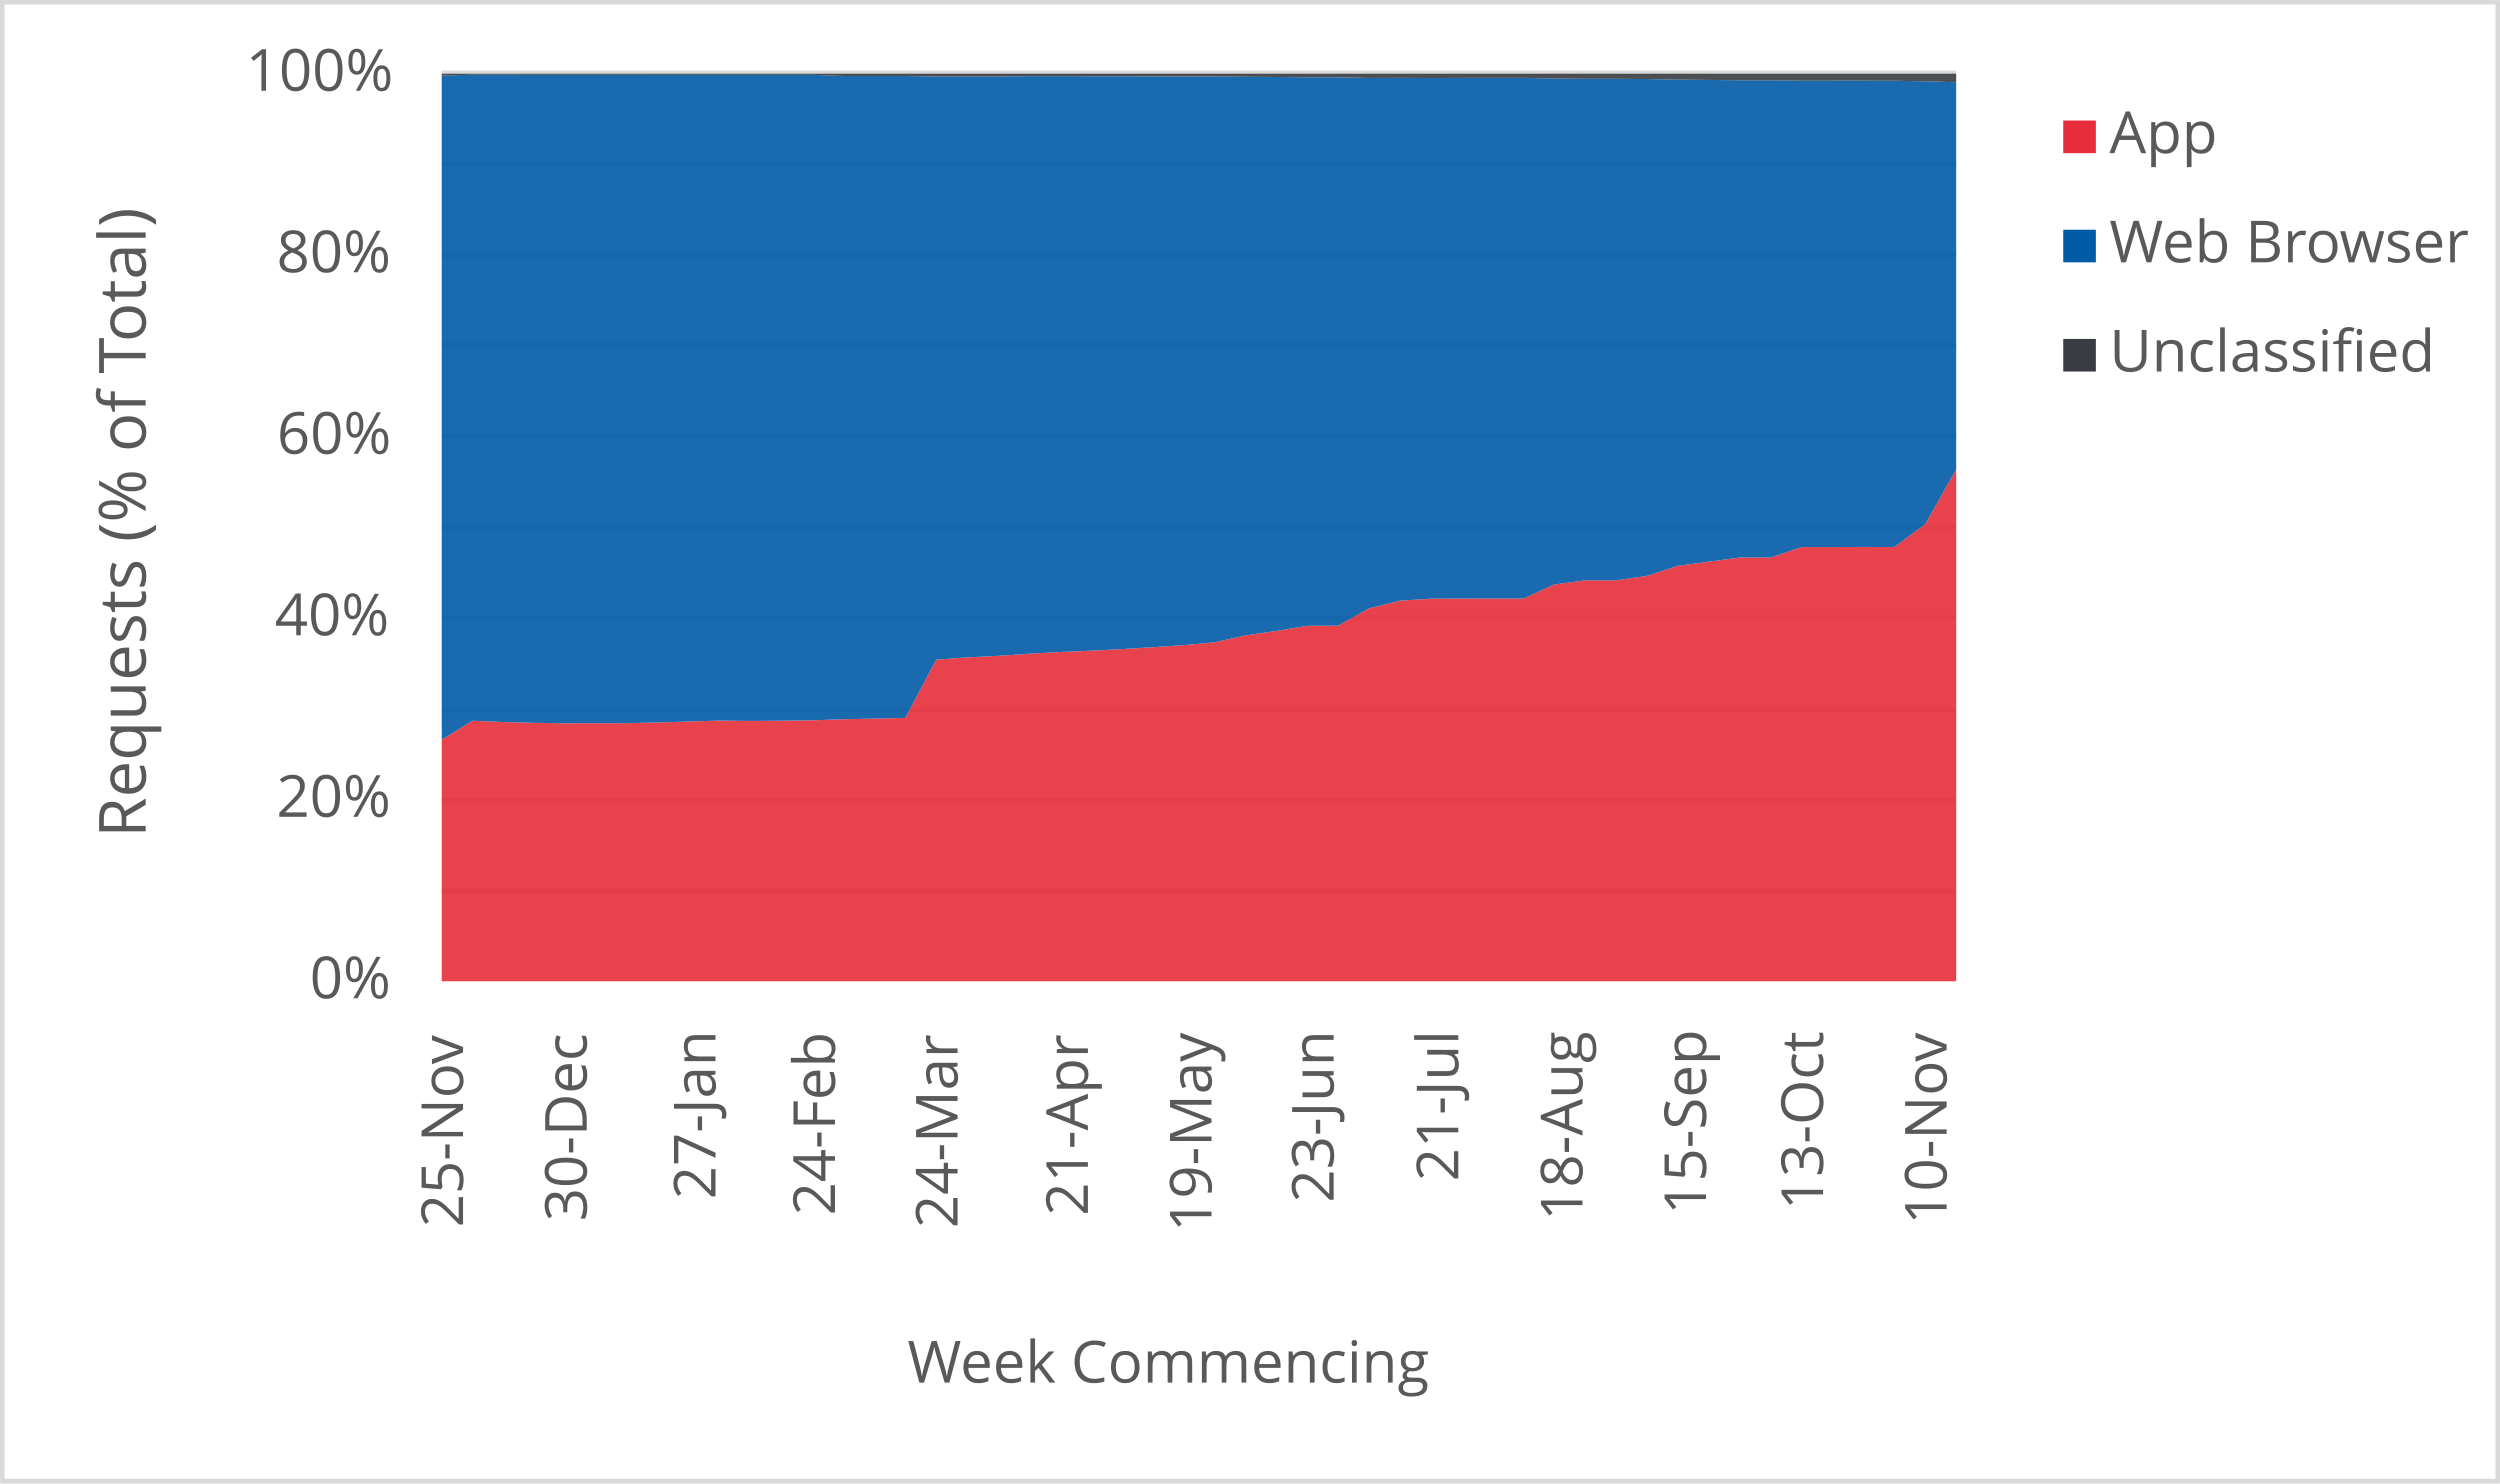
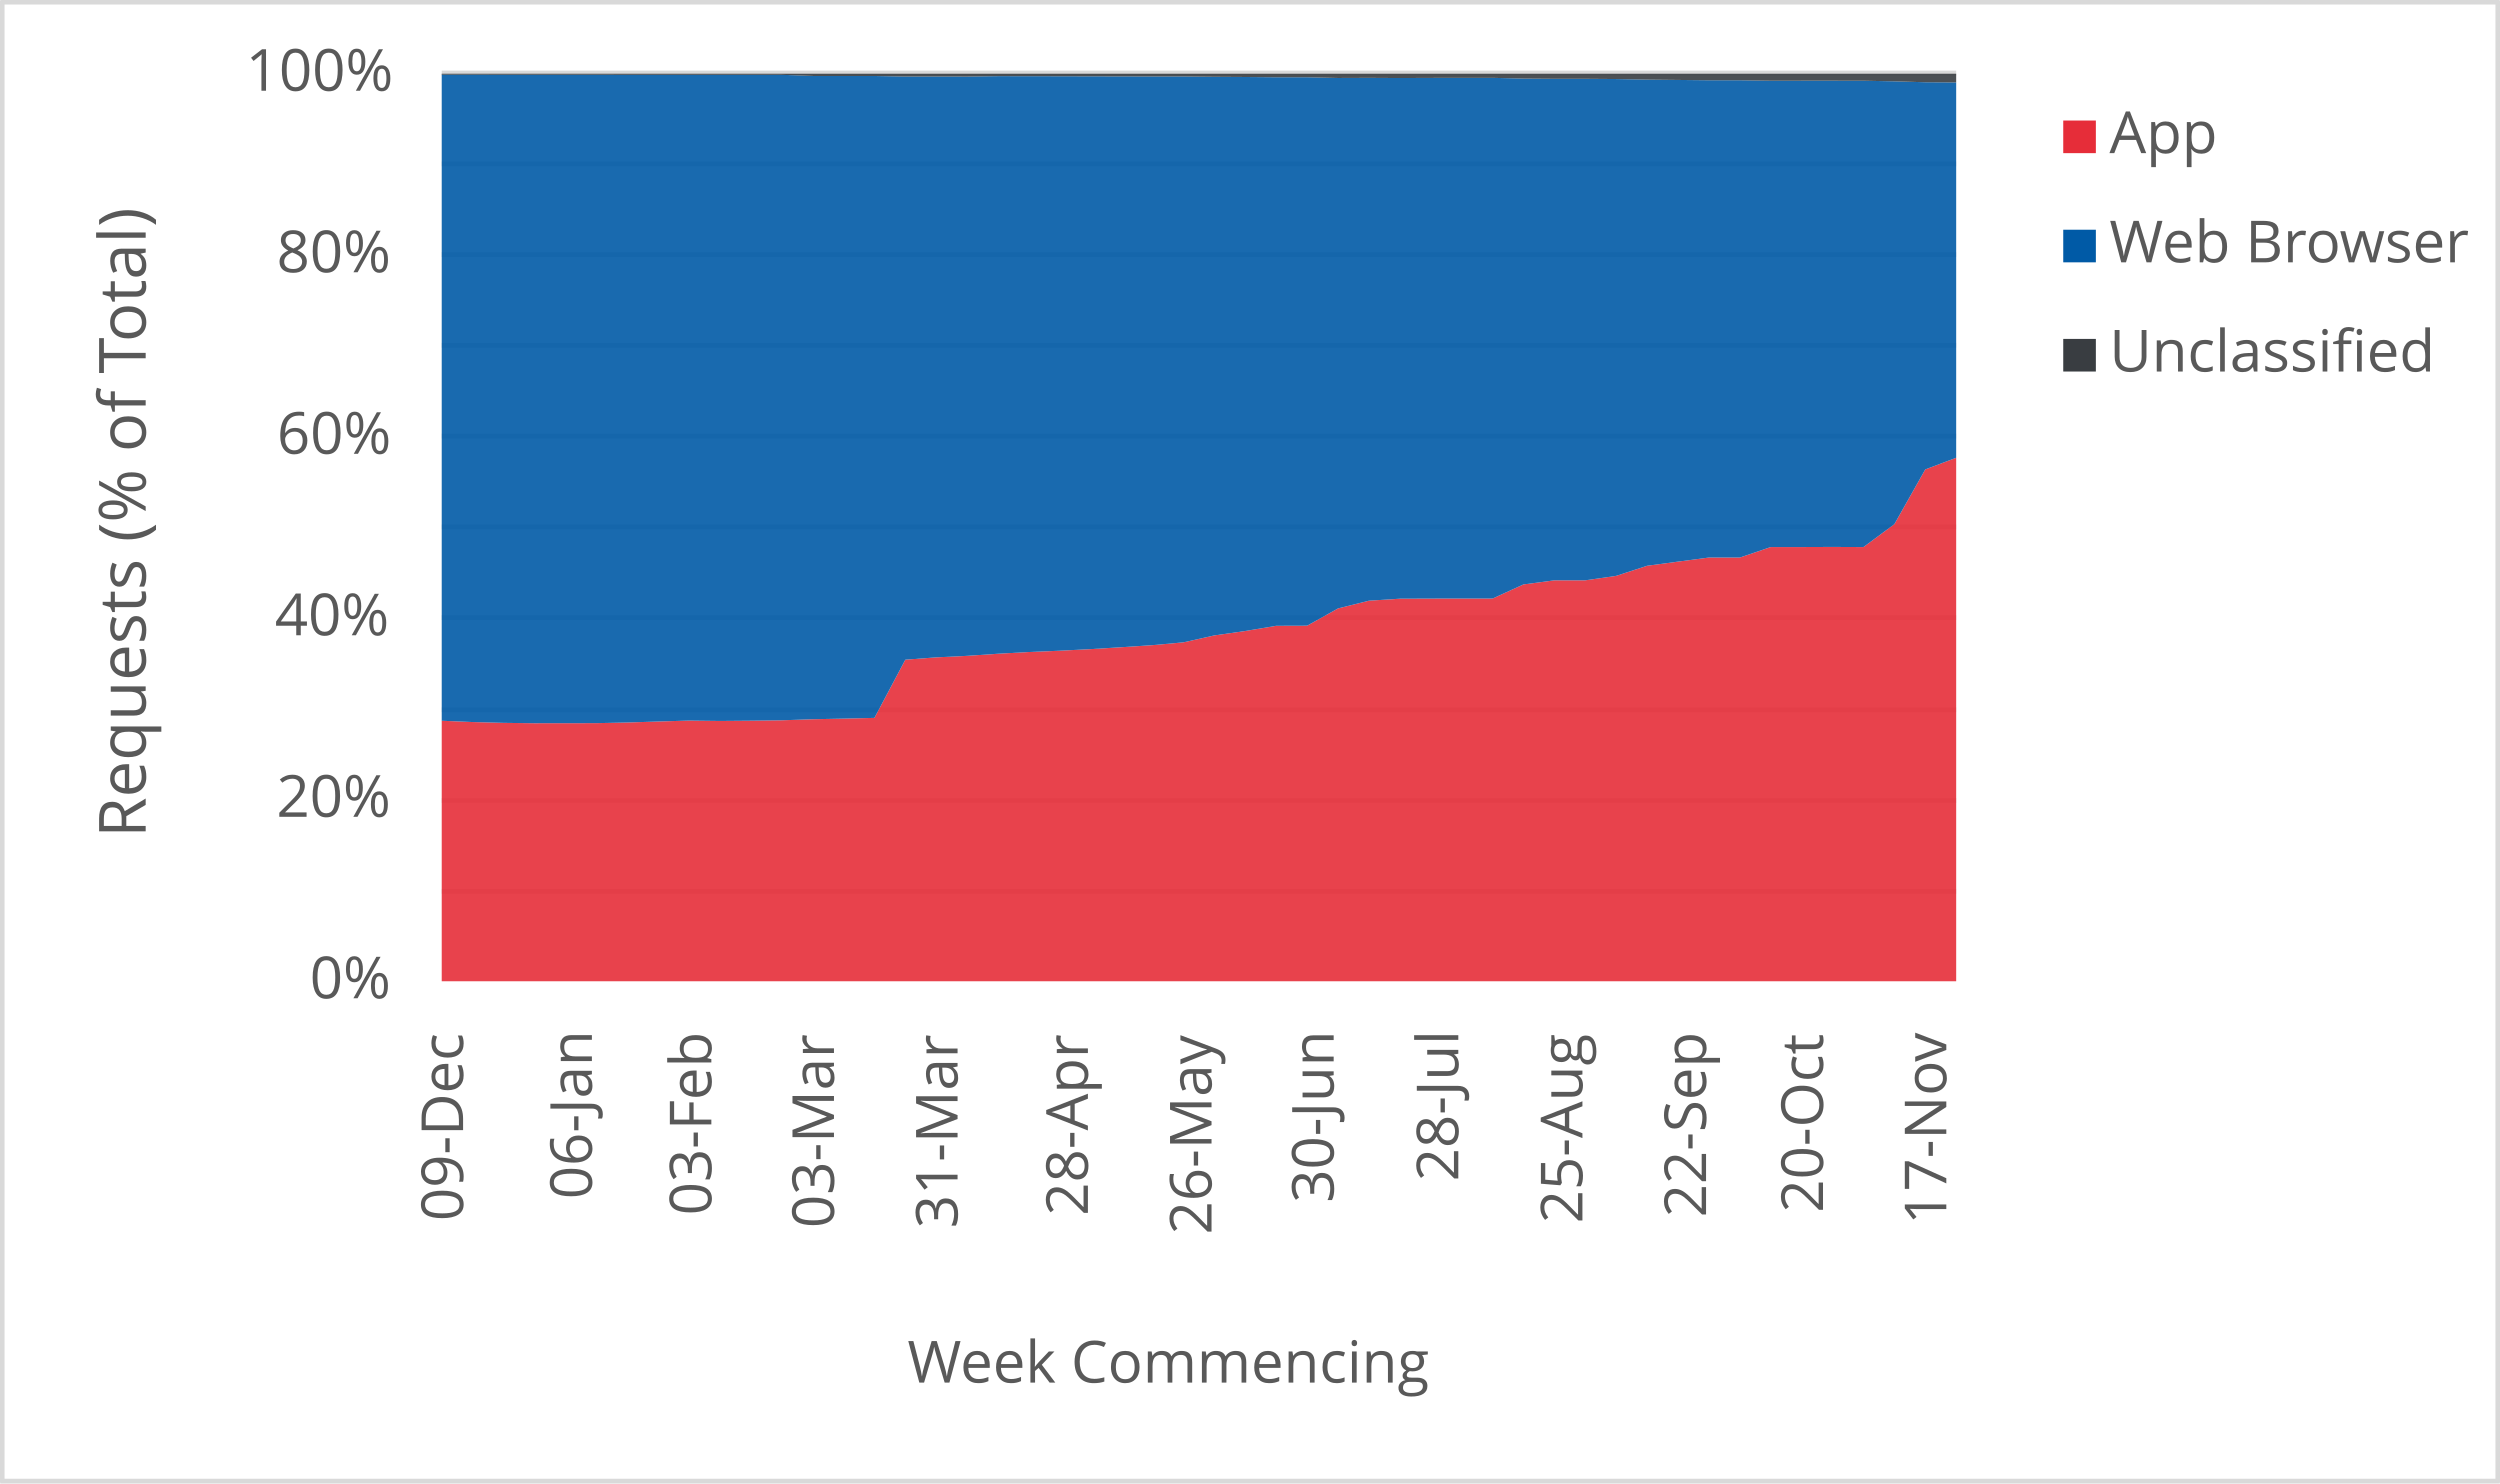
<svg xmlns="http://www.w3.org/2000/svg" width="1763" height="1046" xml:space="preserve" overflow="hidden">
  <defs>
    <clipPath id="clip0">
      <rect x="2917" y="346" width="1763" height="1046" />
    </clipPath>
  </defs>
  <g clip-path="url(#clip0)" transform="translate(-2917 -346)">
    <rect x="2918" y="347" width="1760" height="1043" fill="#FFFFFF" />
    <g>
      <path d="    M3228.5 974.532 4296.5 974.532    M3228.5 910.53 4296.5 910.53    M3228.5 846.528 4296.5 846.528    M3228.5 781.526 4296.5 781.526    M3228.5 717.524 4296.5 717.524    M3228.5 653.522 4296.5 653.522    M3228.5 589.52 4296.5 589.52    M3228.5 525.517 4296.5 525.517    M3228.5 461.515 4296.5 461.515    M3228.5 397.5 4296.5 397.5" stroke="#D9D9D9" stroke-width="3.438" stroke-linejoin="round" stroke-miterlimit="10" fill="none" />
    </g>
    <g>
      <path d="M 1038.5 4296.5 1038.5" stroke="#D9D9D9" stroke-width="3.438" stroke-linejoin="round" stroke-miterlimit="10" fill="none" fill-rule="evenodd" />
    </g>
    <g>
-       <text fill="#595959" font-family="Verdana,Open Sans,DejaVu Sans,sans-serif" font-weight="400" font-size="41" transform="matrix(6.12323e-17 -1 1 6.12323e-17 3243.545 1211.47)">25-Nov</text>
+       <text fill="#595959" font-family="Verdana,Open Sans,DejaVu Sans,sans-serif" font-weight="400" font-size="41" transform="matrix(6.12323e-17 -1 1 6.12323e-17 3243.565 1207.086)">09-Dec</text>
    </g>
    <g>
-       <text fill="#595959" font-family="Verdana,Open Sans,DejaVu Sans,sans-serif" font-weight="400" font-size="41" transform="matrix(6.12323e-17 -1 1 6.12323e-17 3330.748 1207.246)">30-Dec</text>
+       <text fill="#595959" font-family="Verdana,Open Sans,DejaVu Sans,sans-serif" font-weight="400" font-size="41" transform="matrix(6.12323e-17 -1 1 6.12323e-17 3334.402 1191.651)">06-Jan</text>
    </g>
    <g>
-       <text fill="#595959" font-family="Verdana,Open Sans,DejaVu Sans,sans-serif" font-weight="400" font-size="41" transform="matrix(6.12323e-17 -1 1 6.12323e-17 3421.566 1191.691)">27-Jan</text>
+       <text fill="#595959" font-family="Verdana,Open Sans,DejaVu Sans,sans-serif" font-weight="400" font-size="41" transform="matrix(6.12323e-17 -1 1 6.12323e-17 3418.643 1203.042)">03-Feb</text>
    </g>
    <g>
-       <text fill="#595959" font-family="Verdana,Open Sans,DejaVu Sans,sans-serif" font-weight="400" font-size="41" transform="matrix(6.12323e-17 -1 1 6.12323e-17 3505.826 1203.082)">24-Feb</text>
+       <text fill="#595959" font-family="Verdana,Open Sans,DejaVu Sans,sans-serif" font-weight="400" font-size="41" transform="matrix(6.12323e-17 -1 1 6.12323e-17 3505.116 1212.011)">03-Mar</text>
    </g>
    <g>
-       <text fill="#595959" font-family="Verdana,Open Sans,DejaVu Sans,sans-serif" font-weight="400" font-size="41" transform="matrix(6.12323e-17 -1 1 6.12323e-17 3592.279 1212.051)">24-Mar</text>
+       <text fill="#595959" font-family="Verdana,Open Sans,DejaVu Sans,sans-serif" font-weight="400" font-size="41" transform="matrix(6.12323e-17 -1 1 6.12323e-17 3592.279 1212.171)">31-Mar</text>
    </g>
    <g>
-       <text fill="#595959" font-family="Verdana,Open Sans,DejaVu Sans,sans-serif" font-weight="400" font-size="41" transform="matrix(6.12323e-17 -1 1 6.12323e-17 3684.188 1203.302)">21-Apr</text>
+       <text fill="#595959" font-family="Verdana,Open Sans,DejaVu Sans,sans-serif" font-weight="400" font-size="41" transform="matrix(6.12323e-17 -1 1 6.12323e-17 3684.188 1203.302)">28-Apr</text>
    </g>
    <g>
-       <text fill="#595959" font-family="Verdana,Open Sans,DejaVu Sans,sans-serif" font-weight="400" font-size="41" transform="matrix(6.12323e-17 -1 1 6.12323e-17 3771.371 1214.753)">19-May</text>
+       <text fill="#595959" font-family="Verdana,Open Sans,DejaVu Sans,sans-serif" font-weight="400" font-size="41" transform="matrix(6.12323e-17 -1 1 6.12323e-17 3771.371 1216.515)">26-May</text>
    </g>
    <g>
-       <text fill="#595959" font-family="Verdana,Open Sans,DejaVu Sans,sans-serif" font-weight="400" font-size="41" transform="matrix(6.12323e-17 -1 1 6.12323e-17 3857.484 1194.053)">23-Jun</text>
+       <text fill="#595959" font-family="Verdana,Open Sans,DejaVu Sans,sans-serif" font-weight="400" font-size="41" transform="matrix(6.12323e-17 -1 1 6.12323e-17 3857.504 1194.173)">30-Jun</text>
    </g>
    <g>
-       <text fill="#595959" font-family="Verdana,Open Sans,DejaVu Sans,sans-serif" font-weight="400" font-size="41" transform="matrix(6.12323e-17 -1 1 6.12323e-17 3945.398 1179.039)">21-Jul</text>
+       <text fill="#595959" font-family="Verdana,Open Sans,DejaVu Sans,sans-serif" font-weight="400" font-size="41" transform="matrix(6.12323e-17 -1 1 6.12323e-17 3945.398 1179.039)">28-Jul</text>
    </g>
    <g>
-       <text fill="#595959" font-family="Verdana,Open Sans,DejaVu Sans,sans-serif" font-weight="400" font-size="41" transform="matrix(6.12323e-17 -1 1 6.12323e-17 4032.922 1206.906)">18-Aug</text>
+       <text fill="#595959" font-family="Verdana,Open Sans,DejaVu Sans,sans-serif" font-weight="400" font-size="41" transform="matrix(6.12323e-17 -1 1 6.12323e-17 4032.922 1208.667)">25-Aug</text>
    </g>
    <g>
-       <text fill="#595959" font-family="Verdana,Open Sans,DejaVu Sans,sans-serif" font-weight="400" font-size="41" transform="matrix(6.12323e-17 -1 1 6.12323e-17 4120.106 1202.662)">15-Sep</text>
+       <text fill="#595959" font-family="Verdana,Open Sans,DejaVu Sans,sans-serif" font-weight="400" font-size="41" transform="matrix(6.12323e-17 -1 1 6.12323e-17 4120.106 1204.423)">22-Sep</text>
    </g>
    <g>
-       <text fill="#595959" font-family="Verdana,Open Sans,DejaVu Sans,sans-serif" font-weight="400" font-size="41" transform="matrix(6.12323e-17 -1 1 6.12323e-17 4202.585 1199.378)">13-Oct</text>
+       <text fill="#595959" font-family="Verdana,Open Sans,DejaVu Sans,sans-serif" font-weight="400" font-size="41" transform="matrix(6.12323e-17 -1 1 6.12323e-17 4202.585 1201.14)">20-Oct</text>
    </g>
    <g>
-       <text fill="#595959" font-family="Verdana,Open Sans,DejaVu Sans,sans-serif" font-weight="400" font-size="41" transform="matrix(6.12323e-17 -1 1 6.12323e-17 4289.769 1209.708)">10-Nov</text>
+       <text fill="#595959" font-family="Verdana,Open Sans,DejaVu Sans,sans-serif" font-weight="400" font-size="41" transform="matrix(6.12323e-17 -1 1 6.12323e-17 4289.539 1209.708)">17-Nov</text>
    </g>
    <g>
      <text fill="#595959" font-family="Verdana,Open Sans,DejaVu Sans,sans-serif" font-weight="400" font-size="41" transform="matrix(1 0 0 1 3135.448 1050)">0%</text>
    </g>
    <g>
      <text fill="#595959" font-family="Verdana,Open Sans,DejaVu Sans,sans-serif" font-weight="400" font-size="41" transform="matrix(1 0 0 1 3111.965 922)">20%</text>
    </g>
    <g>
      <text fill="#595959" font-family="Verdana,Open Sans,DejaVu Sans,sans-serif" font-weight="400" font-size="41" transform="matrix(1 0 0 1 3110.824 794)">40%</text>
    </g>
    <g>
      <text fill="#595959" font-family="Verdana,Open Sans,DejaVu Sans,sans-serif" font-weight="400" font-size="41" transform="matrix(1 0 0 1 3112.306 666)">60%</text>
    </g>
    <g>
      <text fill="#595959" font-family="Verdana,Open Sans,DejaVu Sans,sans-serif" font-weight="400" font-size="41" transform="matrix(1 0 0 1 3112.045 538)">80%</text>
    </g>
    <g>
      <text fill="#595959" font-family="Verdana,Open Sans,DejaVu Sans,sans-serif" font-weight="400" font-size="41" transform="matrix(1 0 0 1 3090.284 410)">100%</text>
    </g>
    <g>
      <text fill="#595959" font-family="Verdana,Open Sans,DejaVu Sans,sans-serif" font-weight="400" font-size="41" transform="matrix(1 0 0 1 3556.971 1321)">Week Commencing</text>
    </g>
    <g>
      <text fill="#595959" font-family="Verdana,Open Sans,DejaVu Sans,sans-serif" font-weight="400" font-size="46" transform="matrix(6.12323e-17 -1 1 6.12323e-17 3019.73 936.7666)">Requests (% of Total)</text>
    </g>
    <rect x="2918.5" y="347.5" width="1760" height="1043" stroke="#D9D9D9" stroke-width="3.438" stroke-linejoin="round" stroke-miterlimit="10" fill="none" />
    <g>
-       <path d="M3228.5 1038 3250.296 1038 3272.092 1038 3293.888 1038 3315.684 1038 3337.48 1038 3359.276 1038 3381.071 1038 3402.867 1038 3424.663 1038 3446.459 1038 3468.255 1038 3490.051 1038 3511.847 1038 3533.643 1038 3555.439 1038 3577.235 1038 3599.031 1038 3620.827 1038 3642.622 1038 3664.418 1038 3686.214 1038 3708.01 1038 3729.806 1038 3751.602 1038 3773.398 1038 3795.194 1038 3816.99 1038 3838.786 1038 3860.582 1038 3882.378 1038 3904.173 1038 3925.969 1038 3947.765 1038 3969.561 1038 3991.357 1038 4013.153 1038 4034.949 1038 4056.745 1038 4078.541 1038 4100.337 1038 4122.133 1038 4143.929 1038 4165.724 1038 4187.52 1038 4209.316 1038 4231.112 1038 4252.908 1038 4274.704 1038 4296.5 1038 4296.5 677.031 4274.704 715.633 4252.908 731.79 4231.112 731.695 4209.316 731.781 4187.52 731.771 4165.724 739.179 4143.929 739.172 4122.133 742.046 4100.337 744.982 4078.541 752.092 4056.745 755.239 4034.949 755.25 4013.153 758.13 3991.357 768.087 3969.561 768.062 3947.765 768.117 3925.969 768.202 3904.173 769.607 3882.378 775.05 3860.582 787.236 3838.786 787.309 3816.99 790.965 3795.194 794.081 3773.398 798.971 3751.602 800.958 3729.806 802.407 3708.01 803.757 3686.214 804.88 3664.418 805.789 3642.622 807.011 3620.827 808.499 3599.031 809.572 3577.235 811.203 3555.439 852.254 3533.643 852.763 3511.847 853.213 3490.051 853.954 3468.255 854.231 3446.459 854.416 3424.663 854.153 3402.867 854.811 3381.071 855.513 3359.276 855.965 3337.48 855.999 3315.684 856.027 3293.888 855.757 3272.092 855.184 3250.296 854.269 3228.5 867.589 3228.5 1038Z" fill="#e62d39" opacity="0.9" />
+       <path d="M3228.5 1038 3250.296 1038 3272.092 1038 3293.888 1038 3315.684 1038 3337.48 1038 3359.276 1038 3381.071 1038 3402.867 1038 3424.663 1038 3446.459 1038 3468.255 1038 3490.051 1038 3511.847 1038 3533.643 1038 3555.439 1038 3577.235 1038 3599.031 1038 3620.827 1038 3642.622 1038 3664.418 1038 3686.214 1038 3708.01 1038 3729.806 1038 3751.602 1038 3773.398 1038 3795.194 1038 3816.99 1038 3838.786 1038 3860.582 1038 3882.378 1038 3904.173 1038 3925.969 1038 3947.765 1038 3969.561 1038 3991.357 1038 4013.153 1038 4034.949 1038 4056.745 1038 4078.541 1038 4100.337 1038 4122.133 1038 4143.929 1038 4165.724 1038 4187.52 1038 4209.316 1038 4231.112 1038 4252.908 1038 4274.704 1038 4296.5 1038 4296.5 668.802 4274.704 677.031 4252.908 715.633 4231.112 731.79 4209.316 731.695 4187.52 731.781 4165.724 731.771 4143.929 739.179 4122.133 739.172 4100.337 742.046 4078.541 744.982 4056.745 752.092 4034.949 755.239 4013.153 755.25 3991.357 758.13 3969.561 768.087 3947.765 768.062 3925.969 768.117 3904.173 768.202 3882.378 769.607 3860.582 775.05 3838.786 787.236 3816.99 787.309 3795.194 790.965 3773.398 794.081 3751.602 798.971 3729.806 800.958 3708.01 802.407 3686.214 803.757 3664.418 804.88 3642.622 805.789 3620.827 807.011 3599.031 808.499 3577.235 809.572 3555.439 811.203 3533.643 852.254 3511.847 852.763 3490.051 853.213 3468.255 853.954 3446.459 854.231 3424.663 854.416 3402.867 854.153 3381.071 854.811 3359.276 855.513 3337.48 855.965 3315.684 855.999 3293.888 856.027 3272.092 855.757 3250.296 855.184 3228.5 854.269 3228.5 1038Z" fill="#e62d39" opacity="0.9" />
    </g>
    <g>
-       <path d="M3228.5 867.589 3250.296 854.269 3272.092 855.184 3293.888 855.757 3315.684 856.027 3337.48 855.999 3359.276 855.965 3381.071 855.513 3402.867 854.811 3424.663 854.153 3446.459 854.416 3468.255 854.231 3490.051 853.954 3511.847 853.213 3533.643 852.763 3555.439 852.254 3577.235 811.203 3599.031 809.572 3620.827 808.499 3642.622 807.011 3664.418 805.789 3686.214 804.88 3708.01 803.757 3729.806 802.407 3751.602 800.958 3773.398 798.971 3795.194 794.081 3816.99 790.965 3838.786 787.309 3860.582 787.236 3882.378 775.05 3904.173 769.607 3925.969 768.202 3947.765 768.117 3969.561 768.062 3991.357 768.087 4013.153 758.13 4034.949 755.25 4056.745 755.239 4078.541 752.092 4100.337 744.982 4122.133 742.046 4143.929 739.172 4165.724 739.179 4187.52 731.771 4209.316 731.781 4231.112 731.695 4252.908 731.79 4274.704 715.633 4296.5 677.031 4296.5 403.996 4274.704 403.349 4252.908 402.925 4231.112 402.907 4209.316 402.909 4187.52 402.93 4165.724 402.603 4143.929 402.61 4122.133 402.372 4100.337 402.145 4078.541 401.736 4056.745 401.57 4034.949 401.571 4013.153 401.408 3991.357 400.892 3969.561 400.889 3947.765 400.939 3925.969 401.027 3904.173 400.909 3882.378 400.992 3860.582 400.488 3838.786 400.496 3816.99 400.292 3795.194 400.158 3773.398 399.929 3751.602 399.933 3729.806 399.88 3708.01 399.831 3686.214 399.774 3664.418 399.725 3642.622 399.705 3620.827 400.004 3599.031 399.96 3577.235 399.991 3555.439 399.584 3533.643 399.605 3511.847 399.583 3490.051 398.769 3468.255 398.749 3446.459 398.751 3424.663 398.747 3402.867 398.741 3381.071 398.738 3359.276 398.707 3337.48 398.709 3315.684 398.701 3293.888 398.685 3272.092 398.671 3250.296 398.675 3228.5 399.272 3228.5 867.589Z" fill="#005aa6" opacity="0.9" />
+       <path d="M3228.5 854.269 3250.296 855.184 3272.092 855.757 3293.888 856.027 3315.684 855.999 3337.48 855.965 3359.276 855.513 3381.071 854.811 3402.867 854.153 3424.663 854.416 3446.459 854.231 3468.255 853.954 3490.051 853.213 3511.847 852.763 3533.643 852.254 3555.439 811.203 3577.235 809.572 3599.031 808.499 3620.827 807.011 3642.622 805.789 3664.418 804.88 3686.214 803.757 3708.01 802.407 3729.806 800.958 3751.602 798.971 3773.398 794.081 3795.194 790.965 3816.99 787.309 3838.786 787.236 3860.582 775.05 3882.378 769.607 3904.173 768.202 3925.969 768.117 3947.765 768.062 3969.561 768.087 3991.357 758.13 4013.153 755.25 4034.949 755.239 4056.745 752.092 4078.541 744.982 4100.337 742.046 4122.133 739.172 4143.929 739.179 4165.724 731.771 4187.52 731.781 4209.316 731.695 4231.112 731.79 4252.908 715.633 4274.704 677.031 4296.5 668.802 4296.5 404.129 4274.704 403.996 4252.908 403.349 4231.112 402.925 4209.316 402.907 4187.52 402.909 4165.724 402.93 4143.929 402.603 4122.133 402.61 4100.337 402.372 4078.541 402.145 4056.745 401.736 4034.949 401.57 4013.153 401.571 3991.357 401.408 3969.561 400.892 3947.765 400.889 3925.969 400.939 3904.173 401.027 3882.378 400.909 3860.582 400.992 3838.786 400.488 3816.99 400.496 3795.194 400.292 3773.398 400.158 3751.602 399.929 3729.806 399.933 3708.01 399.88 3686.214 399.831 3664.418 399.774 3642.622 399.725 3620.827 399.705 3599.031 400.004 3577.235 399.96 3555.439 399.991 3533.643 399.584 3511.847 399.605 3490.051 399.583 3468.255 398.769 3446.459 398.749 3424.663 398.751 3402.867 398.747 3381.071 398.741 3359.276 398.738 3337.48 398.707 3315.684 398.709 3293.888 398.701 3272.092 398.685 3250.296 398.671 3228.5 398.675 3228.5 854.269Z" fill="#005aa6" opacity="0.9" />
    </g>
    <g>
-       <path d="M3228.5 399.272 3250.296 398.675 3272.092 398.671 3293.888 398.685 3315.684 398.701 3337.48 398.709 3359.276 398.707 3381.071 398.738 3402.867 398.741 3424.663 398.747 3446.459 398.751 3468.255 398.749 3490.051 398.769 3511.847 399.583 3533.643 399.605 3555.439 399.584 3577.235 399.991 3599.031 399.96 3620.827 400.004 3642.622 399.705 3664.418 399.725 3686.214 399.774 3708.01 399.831 3729.806 399.88 3751.602 399.933 3773.398 399.929 3795.194 400.158 3816.99 400.292 3838.786 400.496 3860.582 400.488 3882.378 400.992 3904.173 400.909 3925.969 401.027 3947.765 400.939 3969.561 400.889 3991.357 400.892 4013.153 401.408 4034.949 401.571 4056.745 401.57 4078.541 401.736 4100.337 402.145 4122.133 402.372 4143.929 402.61 4165.724 402.603 4187.52 402.93 4209.316 402.909 4231.112 402.907 4252.908 402.925 4274.704 403.349 4296.5 403.996 4296.5 398 4274.704 398 4252.908 398 4231.112 398 4209.316 398 4187.52 398 4165.724 398 4143.929 398 4122.133 398 4100.337 398 4078.541 398 4056.745 398 4034.949 398 4013.153 398 3991.357 398 3969.561 398 3947.765 398 3925.969 398 3904.173 398 3882.378 398 3860.582 398 3838.786 398 3816.99 398 3795.194 398 3773.398 398 3751.602 398 3729.806 398 3708.01 398 3686.214 398 3664.418 398 3642.622 398 3620.827 398 3599.031 398 3577.235 398 3555.439 398 3533.643 398 3511.847 398 3490.051 398 3468.255 398 3446.459 398 3424.663 398 3402.867 398 3381.071 398 3359.276 398 3337.48 398 3315.684 398 3293.888 398 3272.092 398 3250.296 398 3228.5 398 3228.5 399.272Z" fill="#393d41" opacity="0.9" />
+       <path d="M3228.5 398.675 3250.296 398.671 3272.092 398.685 3293.888 398.701 3315.684 398.709 3337.48 398.707 3359.276 398.738 3381.071 398.741 3402.867 398.747 3424.663 398.751 3446.459 398.749 3468.255 398.769 3490.051 399.583 3511.847 399.605 3533.643 399.584 3555.439 399.991 3577.235 399.96 3599.031 400.004 3620.827 399.705 3642.622 399.725 3664.418 399.774 3686.214 399.831 3708.01 399.88 3729.806 399.933 3751.602 399.929 3773.398 400.158 3795.194 400.292 3816.99 400.496 3838.786 400.488 3860.582 400.992 3882.378 400.909 3904.173 401.027 3925.969 400.939 3947.765 400.889 3969.561 400.892 3991.357 401.408 4013.153 401.571 4034.949 401.57 4056.745 401.736 4078.541 402.145 4100.337 402.372 4122.133 402.61 4143.929 402.603 4165.724 402.93 4187.52 402.909 4209.316 402.907 4231.112 402.925 4252.908 403.349 4274.704 403.996 4296.5 404.129 4296.5 398 4274.704 398 4252.908 398 4231.112 398 4209.316 398 4187.52 398 4165.724 398 4143.929 398 4122.133 398 4100.337 398 4078.541 398 4056.745 398 4034.949 398 4013.153 398 3991.357 398 3969.561 398 3947.765 398 3925.969 398 3904.173 398 3882.378 398 3860.582 398 3838.786 398 3816.99 398 3795.194 398 3773.398 398 3751.602 398 3729.806 398 3708.01 398 3686.214 398 3664.418 398 3642.622 398 3620.827 398 3599.031 398 3577.235 398 3555.439 398 3533.643 398 3511.847 398 3490.051 398 3468.255 398 3446.459 398 3424.663 398 3402.867 398 3381.071 398 3359.276 398 3337.48 398 3315.684 398 3293.888 398 3272.092 398 3250.296 398 3228.5 398 3228.5 398.675Z" fill="#393d41" opacity="0.9" />
    </g>
    <g>
      <rect x="4372" y="431" width="23" height="23" fill="#e62d39" />
    </g>
    <g>
      <text fill="#595959" font-family="Verdana,Open Sans,DejaVu Sans,sans-serif" font-weight="400" font-size="41" transform="matrix(1 0 0 1 4404.56 454)">App</text>
    </g>
    <g>
      <rect x="4372" y="508" width="23" height="23" fill="#005aa6" />
    </g>
    <g>
      <text fill="#595959" font-family="Verdana,Open Sans,DejaVu Sans,sans-serif" font-weight="400" font-size="41" transform="matrix(1 0 0 1 4404.56 531)">Web Browser</text>
    </g>
    <g>
      <rect x="4372" y="585" width="23" height="23" fill="#393d41" />
    </g>
    <g>
      <text fill="#595959" font-family="Verdana,Open Sans,DejaVu Sans,sans-serif" font-weight="400" font-size="41" transform="matrix(1 0 0 1 4404.56 608)">Unclassified</text>
    </g>
  </g>
</svg>
